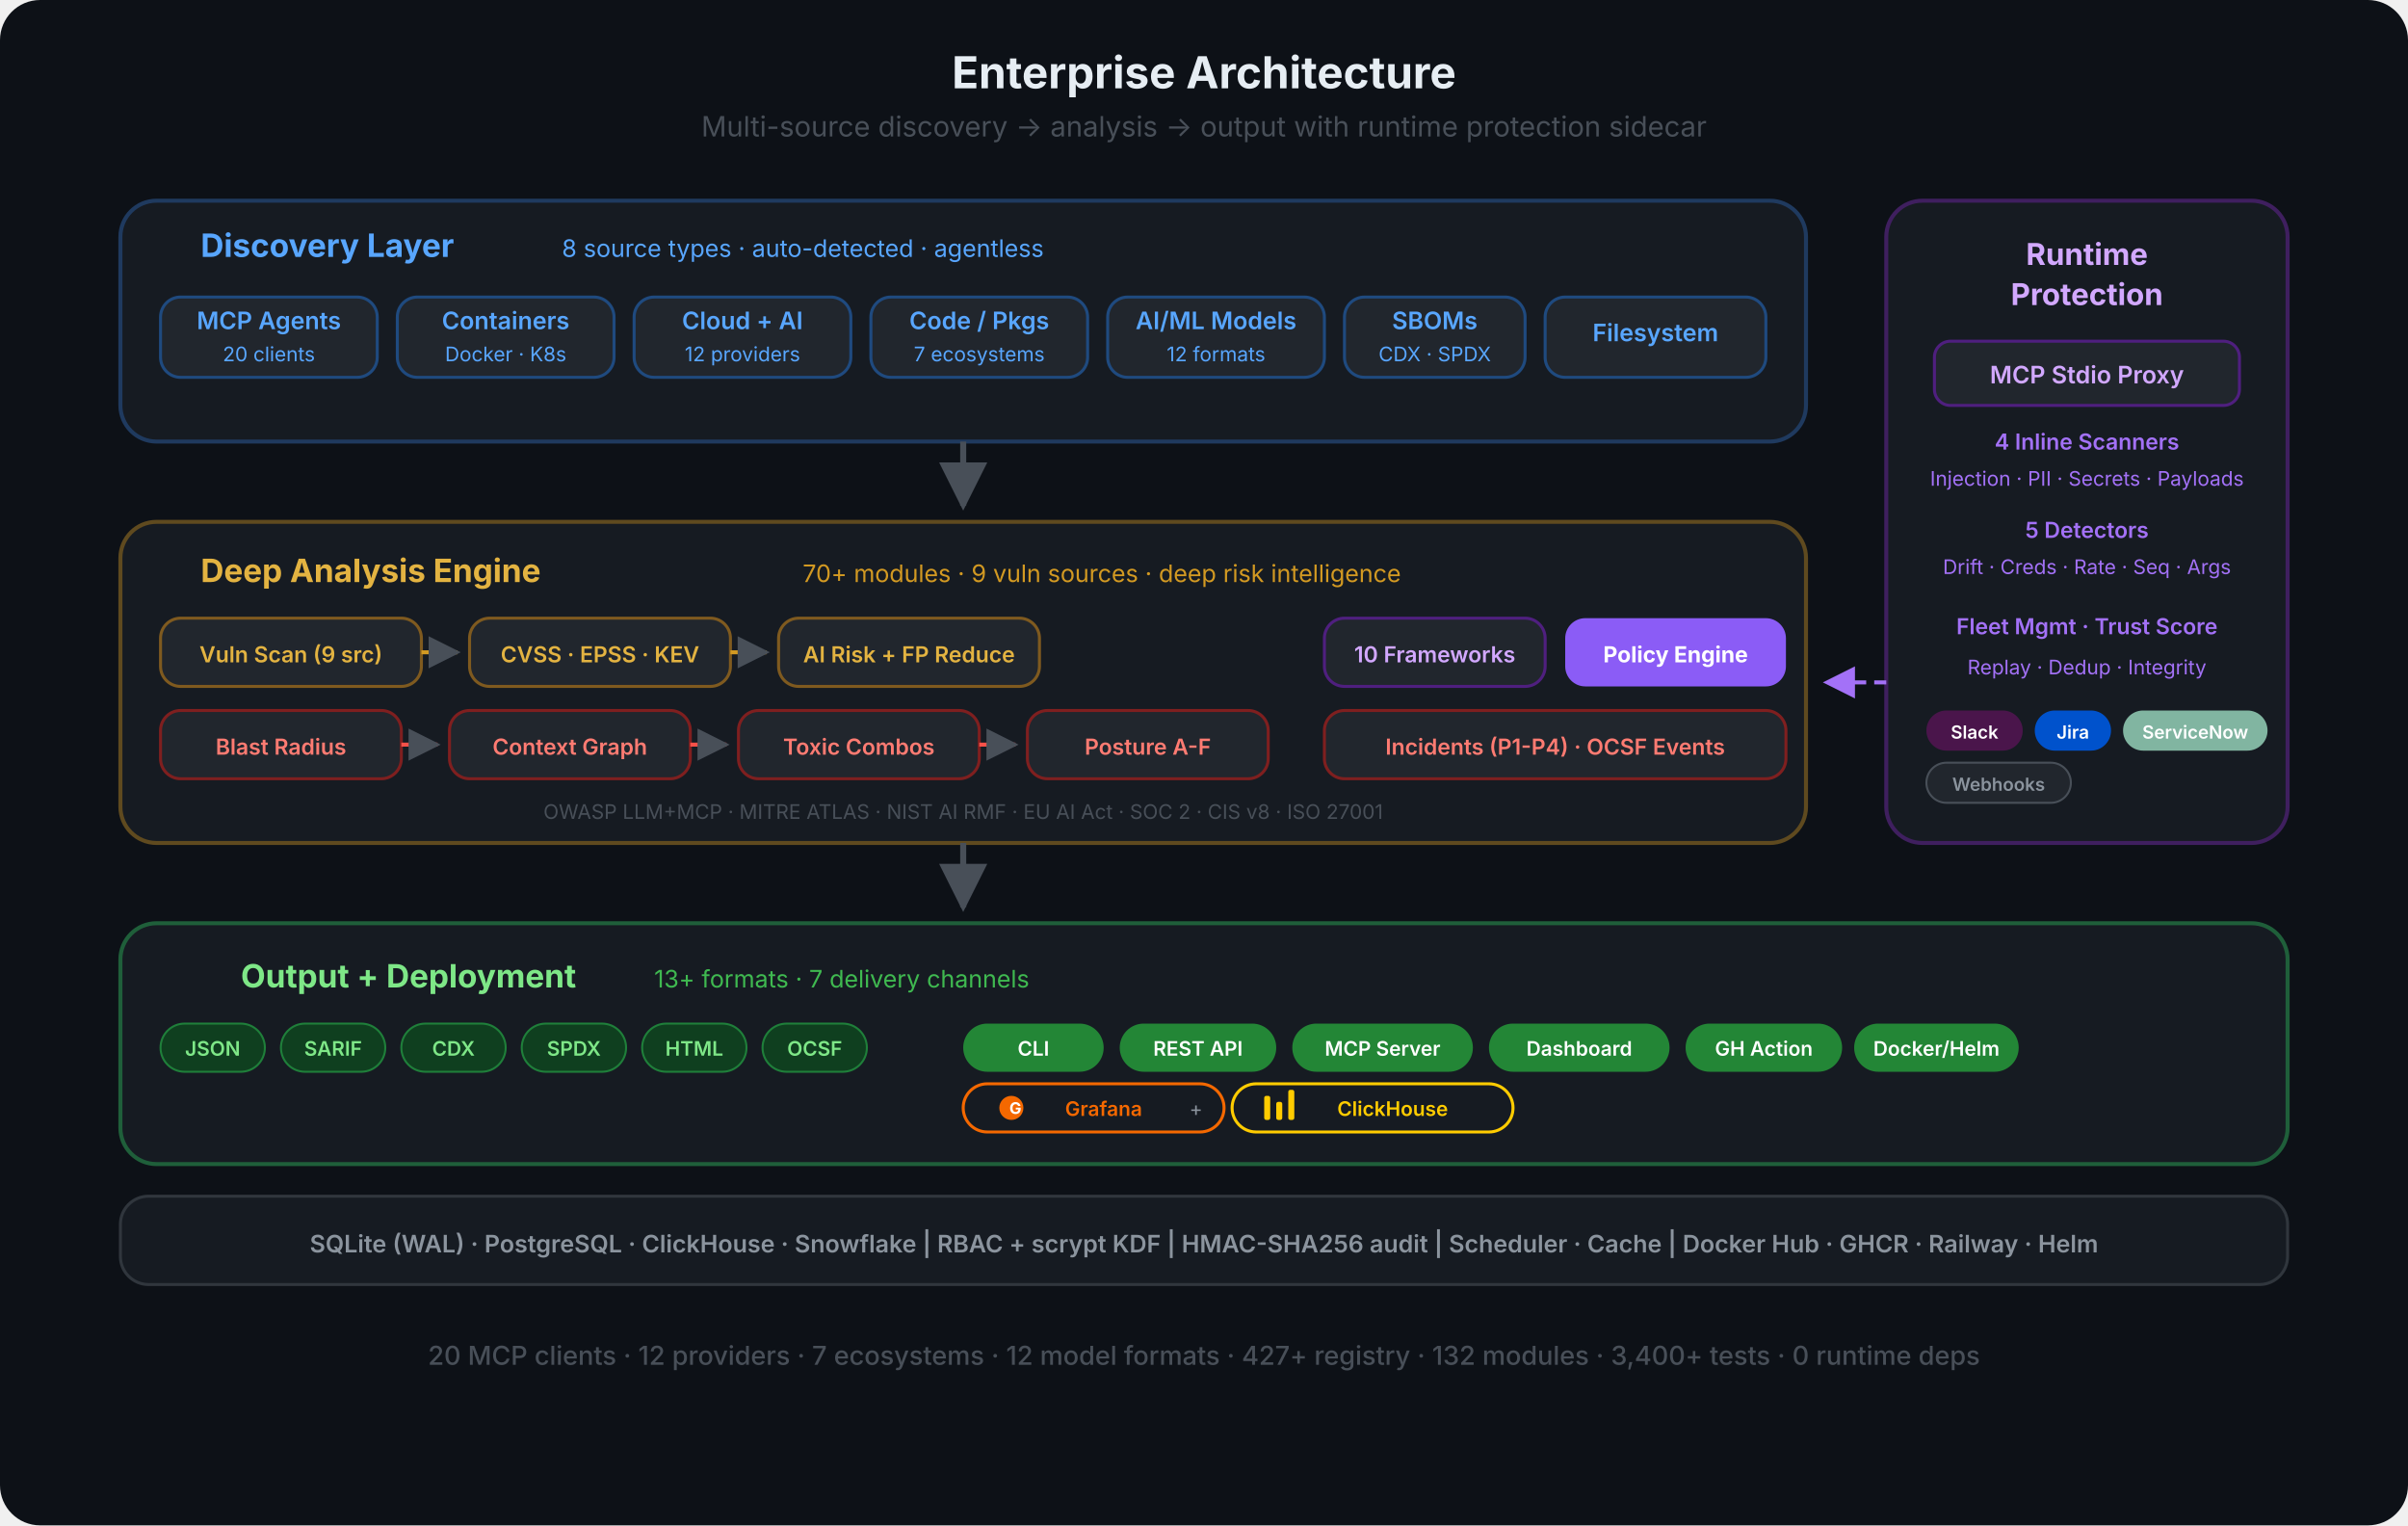
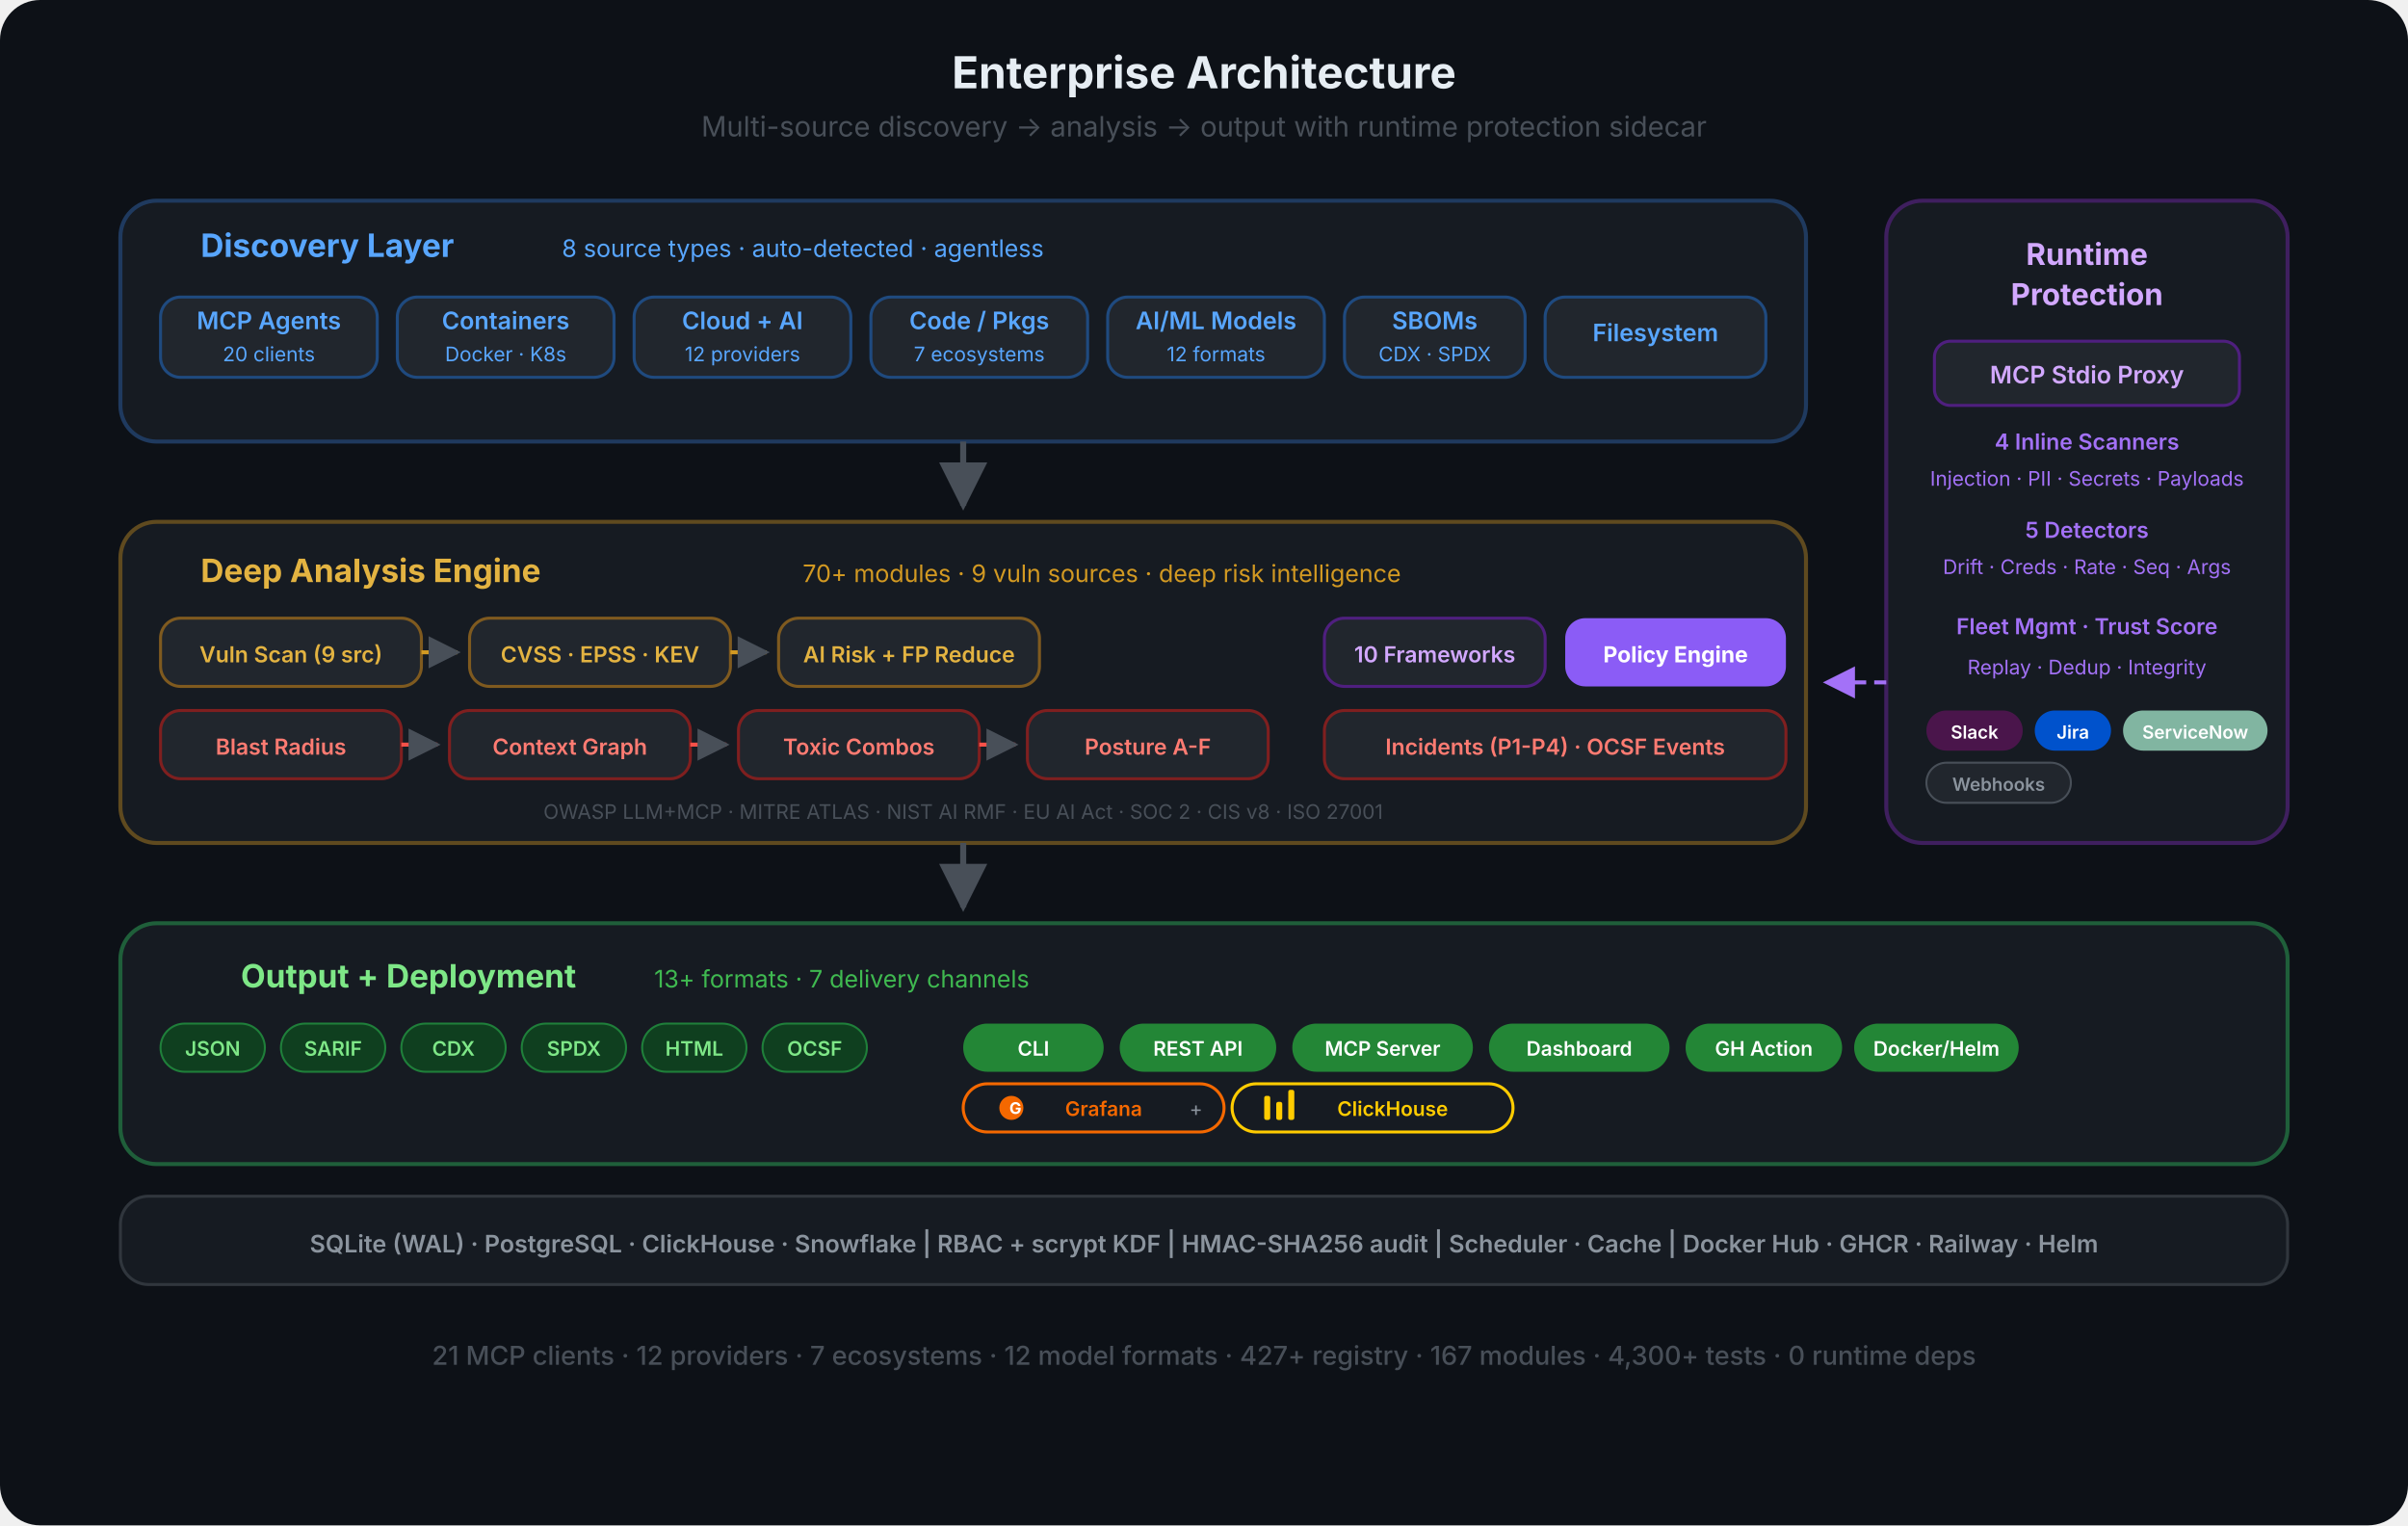
<svg xmlns="http://www.w3.org/2000/svg" viewBox="0 0 1200 760" fill="none">
  <defs>
    <marker id="eo-a" viewBox="0 0 10 10" refX="9" refY="5" markerWidth="8" markerHeight="8" orient="auto-start-reverse">
      <path d="M0 0 L10 5 L0 10 Z" fill="#484f58" />
    </marker>
    <marker id="eo-a-p" viewBox="0 0 10 10" refX="9" refY="5" markerWidth="8" markerHeight="8" orient="auto-start-reverse">
      <path d="M0 0 L10 5 L0 10 Z" fill="#a371f7" />
    </marker>
  </defs>
  <rect width="1200" height="760" rx="20" fill="#0d1117" />
  <text x="600" y="44" text-anchor="middle" font-family="-apple-system, BlinkMacSystemFont, 'Segoe UI', sans-serif" font-size="22" font-weight="700" fill="#e6edf3">Enterprise Architecture</text>
  <text x="600" y="68" text-anchor="middle" font-family="-apple-system, BlinkMacSystemFont, 'Segoe UI', sans-serif" font-size="14" fill="#484f58">Multi-source discovery  →  analysis  →  output  with runtime protection sidecar</text>
  <rect x="60" y="100" width="840" height="120" rx="18" fill="#161b22" stroke="#1f3a5f" stroke-width="2" />
  <text x="100" y="128" text-anchor="start" font-family="-apple-system, BlinkMacSystemFont, 'Segoe UI', sans-serif" font-size="16" font-weight="700" fill="#58a6ff">Discovery Layer</text>
  <text x="280" y="128" text-anchor="start" font-family="-apple-system, BlinkMacSystemFont, 'Segoe UI', sans-serif" font-size="12" fill="#58a6ff">8 source types · auto-detected · agentless</text>
  <rect x="80" y="148" width="108" height="40" rx="10" fill="#21262d" stroke="#1f4a7f" stroke-width="1.5" />
  <text x="134" y="164" text-anchor="middle" font-family="-apple-system, BlinkMacSystemFont, 'Segoe UI', sans-serif" font-size="12" font-weight="600" fill="#58a6ff">MCP Agents</text>
  <text x="134" y="180" text-anchor="middle" font-family="-apple-system, BlinkMacSystemFont, 'Segoe UI', sans-serif" font-size="10" fill="#58a6ff">20 clients</text>
  <rect x="198" y="148" width="108" height="40" rx="10" fill="#21262d" stroke="#1f4a7f" stroke-width="1.5" />
  <text x="252" y="164" text-anchor="middle" font-family="-apple-system, BlinkMacSystemFont, 'Segoe UI', sans-serif" font-size="12" font-weight="600" fill="#58a6ff">Containers</text>
  <text x="252" y="180" text-anchor="middle" font-family="-apple-system, BlinkMacSystemFont, 'Segoe UI', sans-serif" font-size="10" fill="#58a6ff">Docker · K8s</text>
  <rect x="316" y="148" width="108" height="40" rx="10" fill="#21262d" stroke="#1f4a7f" stroke-width="1.5" />
  <text x="370" y="164" text-anchor="middle" font-family="-apple-system, BlinkMacSystemFont, 'Segoe UI', sans-serif" font-size="12" font-weight="600" fill="#58a6ff">Cloud + AI</text>
  <text x="370" y="180" text-anchor="middle" font-family="-apple-system, BlinkMacSystemFont, 'Segoe UI', sans-serif" font-size="10" fill="#58a6ff">12 providers</text>
  <rect x="434" y="148" width="108" height="40" rx="10" fill="#21262d" stroke="#1f4a7f" stroke-width="1.5" />
  <text x="488" y="164" text-anchor="middle" font-family="-apple-system, BlinkMacSystemFont, 'Segoe UI', sans-serif" font-size="12" font-weight="600" fill="#58a6ff">Code / Pkgs</text>
  <text x="488" y="180" text-anchor="middle" font-family="-apple-system, BlinkMacSystemFont, 'Segoe UI', sans-serif" font-size="10" fill="#58a6ff">7 ecosystems</text>
  <rect x="552" y="148" width="108" height="40" rx="10" fill="#21262d" stroke="#1f4a7f" stroke-width="1.5" />
  <text x="606" y="164" text-anchor="middle" font-family="-apple-system, BlinkMacSystemFont, 'Segoe UI', sans-serif" font-size="12" font-weight="600" fill="#58a6ff">AI/ML Models</text>
  <text x="606" y="180" text-anchor="middle" font-family="-apple-system, BlinkMacSystemFont, 'Segoe UI', sans-serif" font-size="10" fill="#58a6ff">12 formats</text>
  <rect x="670" y="148" width="90" height="40" rx="10" fill="#21262d" stroke="#1f4a7f" stroke-width="1.5" />
  <text x="715" y="164" text-anchor="middle" font-family="-apple-system, BlinkMacSystemFont, 'Segoe UI', sans-serif" font-size="12" font-weight="600" fill="#58a6ff">SBOMs</text>
  <text x="715" y="180" text-anchor="middle" font-family="-apple-system, BlinkMacSystemFont, 'Segoe UI', sans-serif" font-size="10" fill="#58a6ff">CDX · SPDX</text>
  <rect x="770" y="148" width="110" height="40" rx="10" fill="#21262d" stroke="#1f4a7f" stroke-width="1.5" />
  <text x="825" y="170" text-anchor="middle" font-family="-apple-system, BlinkMacSystemFont, 'Segoe UI', sans-serif" font-size="12" font-weight="600" fill="#58a6ff">Filesystem</text>
  <path d="M480 220 L480 252" stroke="#484f58" stroke-width="3" fill="none" marker-end="url(#eo-a)" />
  <rect x="940" y="100" width="200" height="320" rx="18" fill="#161b22" stroke="#3f1f5f" stroke-width="2" />
  <text x="1040" y="132" text-anchor="middle" font-family="-apple-system, BlinkMacSystemFont, 'Segoe UI', sans-serif" font-size="15" font-weight="700" fill="#d2a8ff">Runtime</text>
  <text x="1040" y="152" text-anchor="middle" font-family="-apple-system, BlinkMacSystemFont, 'Segoe UI', sans-serif" font-size="15" font-weight="700" fill="#d2a8ff">Protection</text>
  <rect x="964" y="170" width="152" height="32" rx="8" fill="#21262d" stroke="#4f1f7f" stroke-width="1.5" />
  <text x="1040" y="191" text-anchor="middle" font-family="-apple-system, BlinkMacSystemFont, 'Segoe UI', sans-serif" font-size="12" font-weight="600" fill="#d2a8ff">MCP Stdio Proxy</text>
  <text x="1040" y="224" text-anchor="middle" font-family="-apple-system, BlinkMacSystemFont, 'Segoe UI', sans-serif" font-size="11" font-weight="600" fill="#a371f7">4 Inline Scanners</text>
  <text x="1040" y="242" text-anchor="middle" font-family="-apple-system, BlinkMacSystemFont, 'Segoe UI', sans-serif" font-size="10" fill="#a371f7">Injection · PII · Secrets · Payloads</text>
  <text x="1040" y="268" text-anchor="middle" font-family="-apple-system, BlinkMacSystemFont, 'Segoe UI', sans-serif" font-size="11" font-weight="600" fill="#a371f7">5 Detectors</text>
  <text x="1040" y="286" text-anchor="middle" font-family="-apple-system, BlinkMacSystemFont, 'Segoe UI', sans-serif" font-size="10" fill="#a371f7">Drift · Creds · Rate · Seq · Args</text>
  <text x="1040" y="316" text-anchor="middle" font-family="-apple-system, BlinkMacSystemFont, 'Segoe UI', sans-serif" font-size="11" font-weight="600" fill="#a371f7">Fleet Mgmt · Trust Score</text>
  <text x="1040" y="336" text-anchor="middle" font-family="-apple-system, BlinkMacSystemFont, 'Segoe UI', sans-serif" font-size="10" fill="#a371f7">Replay · Dedup · Integrity</text>
  <rect x="960" y="354" width="48" height="20" rx="10" fill="#4A154B" />
  <text x="984" y="368" text-anchor="middle" font-family="-apple-system, BlinkMacSystemFont, 'Segoe UI', sans-serif" font-size="9" font-weight="600" fill="#fff">Slack</text>
  <rect x="1014" y="354" width="38" height="20" rx="10" fill="#0052CC" />
  <text x="1033" y="368" text-anchor="middle" font-family="-apple-system, BlinkMacSystemFont, 'Segoe UI', sans-serif" font-size="9" font-weight="600" fill="#fff">Jira</text>
  <rect x="1058" y="354" width="72" height="20" rx="10" fill="#81b5a1" />
  <text x="1094" y="368" text-anchor="middle" font-family="-apple-system, BlinkMacSystemFont, 'Segoe UI', sans-serif" font-size="9" font-weight="600" fill="#fff">ServiceNow</text>
  <rect x="960" y="380" width="72" height="20" rx="10" fill="#21262d" stroke="#484f58" stroke-width="1" />
  <text x="996" y="394" text-anchor="middle" font-family="-apple-system, BlinkMacSystemFont, 'Segoe UI', sans-serif" font-size="9" font-weight="600" fill="#8b949e">Webhooks</text>
  <path d="M940 340 L910 340" stroke="#a371f7" stroke-width="2" fill="none" stroke-dasharray="6 4" marker-end="url(#eo-a-p)" />
  <rect x="60" y="260" width="840" height="160" rx="18" fill="#161b22" stroke="#5f4a1f" stroke-width="2" />
  <text x="100" y="290" text-anchor="start" font-family="-apple-system, BlinkMacSystemFont, 'Segoe UI', sans-serif" font-size="16" font-weight="700" fill="#e3b341">Deep Analysis Engine</text>
  <text x="400" y="290" text-anchor="start" font-family="-apple-system, BlinkMacSystemFont, 'Segoe UI', sans-serif" font-size="12" fill="#d29922">70+ modules · 9 vuln sources · deep risk intelligence</text>
  <rect x="80" y="308" width="130" height="34" rx="10" fill="#21262d" stroke="#7f5a1f" stroke-width="1.5" />
  <text x="145" y="330" text-anchor="middle" font-family="-apple-system, BlinkMacSystemFont, 'Segoe UI', sans-serif" font-size="11" font-weight="600" fill="#e3b341">Vuln Scan (9 src)</text>
  <path d="M210 325 L228 325" stroke="#d29922" stroke-width="2" fill="none" marker-end="url(#eo-a)" />
  <rect x="234" y="308" width="130" height="34" rx="10" fill="#21262d" stroke="#7f5a1f" stroke-width="1.5" />
  <text x="299" y="330" text-anchor="middle" font-family="-apple-system, BlinkMacSystemFont, 'Segoe UI', sans-serif" font-size="11" font-weight="600" fill="#e3b341">CVSS · EPSS · KEV</text>
  <path d="M364 325 L382 325" stroke="#d29922" stroke-width="2" fill="none" marker-end="url(#eo-a)" />
  <rect x="388" y="308" width="130" height="34" rx="10" fill="#21262d" stroke="#7f5a1f" stroke-width="1.5" />
  <text x="453" y="330" text-anchor="middle" font-family="-apple-system, BlinkMacSystemFont, 'Segoe UI', sans-serif" font-size="11" font-weight="600" fill="#e3b341">AI Risk + FP Reduce</text>
  <rect x="80" y="354" width="120" height="34" rx="10" fill="#21262d" stroke="#7f1f1f" stroke-width="1.5" />
  <text x="140" y="376" text-anchor="middle" font-family="-apple-system, BlinkMacSystemFont, 'Segoe UI', sans-serif" font-size="11" font-weight="600" fill="#ff7b72">Blast Radius</text>
  <path d="M200 371 L218 371" stroke="#f85149" stroke-width="2" fill="none" marker-end="url(#eo-a)" />
  <rect x="224" y="354" width="120" height="34" rx="10" fill="#21262d" stroke="#7f1f1f" stroke-width="1.5" />
  <text x="284" y="376" text-anchor="middle" font-family="-apple-system, BlinkMacSystemFont, 'Segoe UI', sans-serif" font-size="11" font-weight="600" fill="#ff7b72">Context Graph</text>
  <path d="M344 371 L362 371" stroke="#f85149" stroke-width="2" fill="none" marker-end="url(#eo-a)" />
  <rect x="368" y="354" width="120" height="34" rx="10" fill="#21262d" stroke="#7f1f1f" stroke-width="1.5" />
  <text x="428" y="376" text-anchor="middle" font-family="-apple-system, BlinkMacSystemFont, 'Segoe UI', sans-serif" font-size="11" font-weight="600" fill="#ff7b72">Toxic Combos</text>
  <path d="M488 371 L506 371" stroke="#f85149" stroke-width="2" fill="none" marker-end="url(#eo-a)" />
  <rect x="512" y="354" width="120" height="34" rx="10" fill="#21262d" stroke="#7f1f1f" stroke-width="1.5" />
  <text x="572" y="376" text-anchor="middle" font-family="-apple-system, BlinkMacSystemFont, 'Segoe UI', sans-serif" font-size="11" font-weight="600" fill="#ff7b72">Posture A-F</text>
  <rect x="660" y="308" width="110" height="34" rx="10" fill="#21262d" stroke="#4f1f7f" stroke-width="1.5" />
  <text x="715" y="330" text-anchor="middle" font-family="-apple-system, BlinkMacSystemFont, 'Segoe UI', sans-serif" font-size="11" font-weight="600" fill="#d2a8ff">10 Frameworks</text>
  <rect x="780" y="308" width="110" height="34" rx="10" fill="#8b5cf6" />
  <text x="835" y="330" text-anchor="middle" font-family="-apple-system, BlinkMacSystemFont, 'Segoe UI', sans-serif" font-size="11" font-weight="700" fill="#fff">Policy Engine</text>
  <rect x="660" y="354" width="230" height="34" rx="10" fill="#21262d" stroke="#7f1f1f" stroke-width="1.5" />
  <text x="775" y="376" text-anchor="middle" font-family="-apple-system, BlinkMacSystemFont, 'Segoe UI', sans-serif" font-size="11" font-weight="600" fill="#ff7b72">Incidents (P1-P4) · OCSF Events</text>
  <text x="480" y="408" text-anchor="middle" font-family="-apple-system, BlinkMacSystemFont, 'Segoe UI', sans-serif" font-size="10" fill="#484f58">OWASP LLM+MCP · MITRE ATLAS · NIST AI RMF · EU AI Act · SOC 2 · CIS v8 · ISO 27001</text>
  <path d="M480 420 L480 452" stroke="#484f58" stroke-width="3" fill="none" marker-end="url(#eo-a)" />
  <rect x="60" y="460" width="1080" height="120" rx="18" fill="#161b22" stroke="#1f5f3a" stroke-width="2" />
  <text x="120" y="492" text-anchor="start" font-family="-apple-system, BlinkMacSystemFont, 'Segoe UI', sans-serif" font-size="16" font-weight="700" fill="#7ee787">Output + Deployment</text>
  <text x="326" y="492" text-anchor="start" font-family="-apple-system, BlinkMacSystemFont, 'Segoe UI', sans-serif" font-size="12" fill="#3fb950">13+ formats · 7 delivery channels</text>
  <rect x="80" y="510" width="52" height="24" rx="12" fill="#0f3f1f" stroke="#1f7f3a" stroke-width="1" />
  <text x="106" y="526" text-anchor="middle" font-family="-apple-system, BlinkMacSystemFont, 'Segoe UI', sans-serif" font-size="10" font-weight="600" fill="#7ee787">JSON</text>
  <rect x="140" y="510" width="52" height="24" rx="12" fill="#0f3f1f" stroke="#1f7f3a" stroke-width="1" />
  <text x="166" y="526" text-anchor="middle" font-family="-apple-system, BlinkMacSystemFont, 'Segoe UI', sans-serif" font-size="10" font-weight="600" fill="#7ee787">SARIF</text>
  <rect x="200" y="510" width="52" height="24" rx="12" fill="#0f3f1f" stroke="#1f7f3a" stroke-width="1" />
  <text x="226" y="526" text-anchor="middle" font-family="-apple-system, BlinkMacSystemFont, 'Segoe UI', sans-serif" font-size="10" font-weight="600" fill="#7ee787">CDX</text>
  <rect x="260" y="510" width="52" height="24" rx="12" fill="#0f3f1f" stroke="#1f7f3a" stroke-width="1" />
  <text x="286" y="526" text-anchor="middle" font-family="-apple-system, BlinkMacSystemFont, 'Segoe UI', sans-serif" font-size="10" font-weight="600" fill="#7ee787">SPDX</text>
  <rect x="320" y="510" width="52" height="24" rx="12" fill="#0f3f1f" stroke="#1f7f3a" stroke-width="1" />
  <text x="346" y="526" text-anchor="middle" font-family="-apple-system, BlinkMacSystemFont, 'Segoe UI', sans-serif" font-size="10" font-weight="600" fill="#7ee787">HTML</text>
  <rect x="380" y="510" width="52" height="24" rx="12" fill="#0f3f1f" stroke="#1f7f3a" stroke-width="1" />
  <text x="406" y="526" text-anchor="middle" font-family="-apple-system, BlinkMacSystemFont, 'Segoe UI', sans-serif" font-size="10" font-weight="600" fill="#7ee787">OCSF</text>
  <rect x="480" y="510" width="70" height="24" rx="12" fill="#238636" />
  <text x="515" y="526" text-anchor="middle" font-family="-apple-system, BlinkMacSystemFont, 'Segoe UI', sans-serif" font-size="10" font-weight="600" fill="#fff">CLI</text>
  <rect x="558" y="510" width="78" height="24" rx="12" fill="#238636" />
  <text x="597" y="526" text-anchor="middle" font-family="-apple-system, BlinkMacSystemFont, 'Segoe UI', sans-serif" font-size="10" font-weight="600" fill="#fff">REST API</text>
  <rect x="644" y="510" width="90" height="24" rx="12" fill="#238636" />
  <text x="689" y="526" text-anchor="middle" font-family="-apple-system, BlinkMacSystemFont, 'Segoe UI', sans-serif" font-size="10" font-weight="600" fill="#fff">MCP Server</text>
  <rect x="742" y="510" width="90" height="24" rx="12" fill="#238636" />
  <text x="787" y="526" text-anchor="middle" font-family="-apple-system, BlinkMacSystemFont, 'Segoe UI', sans-serif" font-size="10" font-weight="600" fill="#fff">Dashboard</text>
  <rect x="840" y="510" width="78" height="24" rx="12" fill="#238636" />
  <text x="879" y="526" text-anchor="middle" font-family="-apple-system, BlinkMacSystemFont, 'Segoe UI', sans-serif" font-size="10" font-weight="600" fill="#fff">GH Action</text>
  <rect x="924" y="510" width="82" height="24" rx="12" fill="#238636" />
  <text x="965" y="526" text-anchor="middle" font-family="-apple-system, BlinkMacSystemFont, 'Segoe UI', sans-serif" font-size="10" font-weight="600" fill="#fff">Docker/Helm</text>
  <rect x="480" y="540" width="130" height="24" rx="12" fill="none" stroke="#F46800" stroke-width="1.5" />
  <circle cx="504" cy="552" r="6" fill="#F46800" />
  <text x="506" y="555" text-anchor="middle" font-family="-apple-system, BlinkMacSystemFont, 'Segoe UI', sans-serif" font-size="8" font-weight="700" fill="#fff">G</text>
  <text x="550" y="556" text-anchor="middle" font-family="-apple-system, BlinkMacSystemFont, 'Segoe UI', sans-serif" font-size="10" font-weight="600" fill="#F46800">Grafana</text>
  <text x="596" y="556" text-anchor="middle" font-family="-apple-system, BlinkMacSystemFont, 'Segoe UI', sans-serif" font-size="10" fill="#8b949e">+</text>
  <rect x="614" y="540" width="140" height="24" rx="12" fill="none" stroke="#FFCC00" stroke-width="1.5" />
  <rect x="630" y="546" width="3" height="12" rx="1" fill="#FFCC00" />
  <rect x="636" y="549" width="3" height="9" rx="1" fill="#FFCC00" />
  <rect x="642" y="543" width="3" height="15" rx="1" fill="#FFCC00" />
  <text x="694" y="556" text-anchor="middle" font-family="-apple-system, BlinkMacSystemFont, 'Segoe UI', sans-serif" font-size="10" font-weight="600" fill="#FFCC00">ClickHouse</text>
  <rect x="60" y="596" width="1080" height="44" rx="14" fill="#161b22" stroke="#30363d" stroke-width="1.5" />
  <text x="600" y="624" text-anchor="middle" font-family="-apple-system, BlinkMacSystemFont, 'Segoe UI', sans-serif" font-size="12" font-weight="600" fill="#8b949e">SQLite (WAL) · PostgreSQL · ClickHouse · Snowflake  |  RBAC + scrypt KDF  |  HMAC-SHA256 audit  |  Scheduler · Cache  |  Docker Hub · GHCR · Railway · Helm</text>
-   <text x="600" y="680" text-anchor="middle" font-family="-apple-system, BlinkMacSystemFont, 'Segoe UI', sans-serif" font-size="13" font-weight="500" fill="#484f58">20 MCP clients · 12 providers · 7 ecosystems · 12 model formats · 427+ registry · 132 modules · 3,400+ tests · 0 runtime deps</text>
+   <text x="600" y="680" text-anchor="middle" font-family="-apple-system, BlinkMacSystemFont, 'Segoe UI', sans-serif" font-size="13" font-weight="500" fill="#484f58">21 MCP clients · 12 providers · 7 ecosystems · 12 model formats · 427+ registry · 167 modules · 4,300+ tests · 0 runtime deps</text>
</svg>
